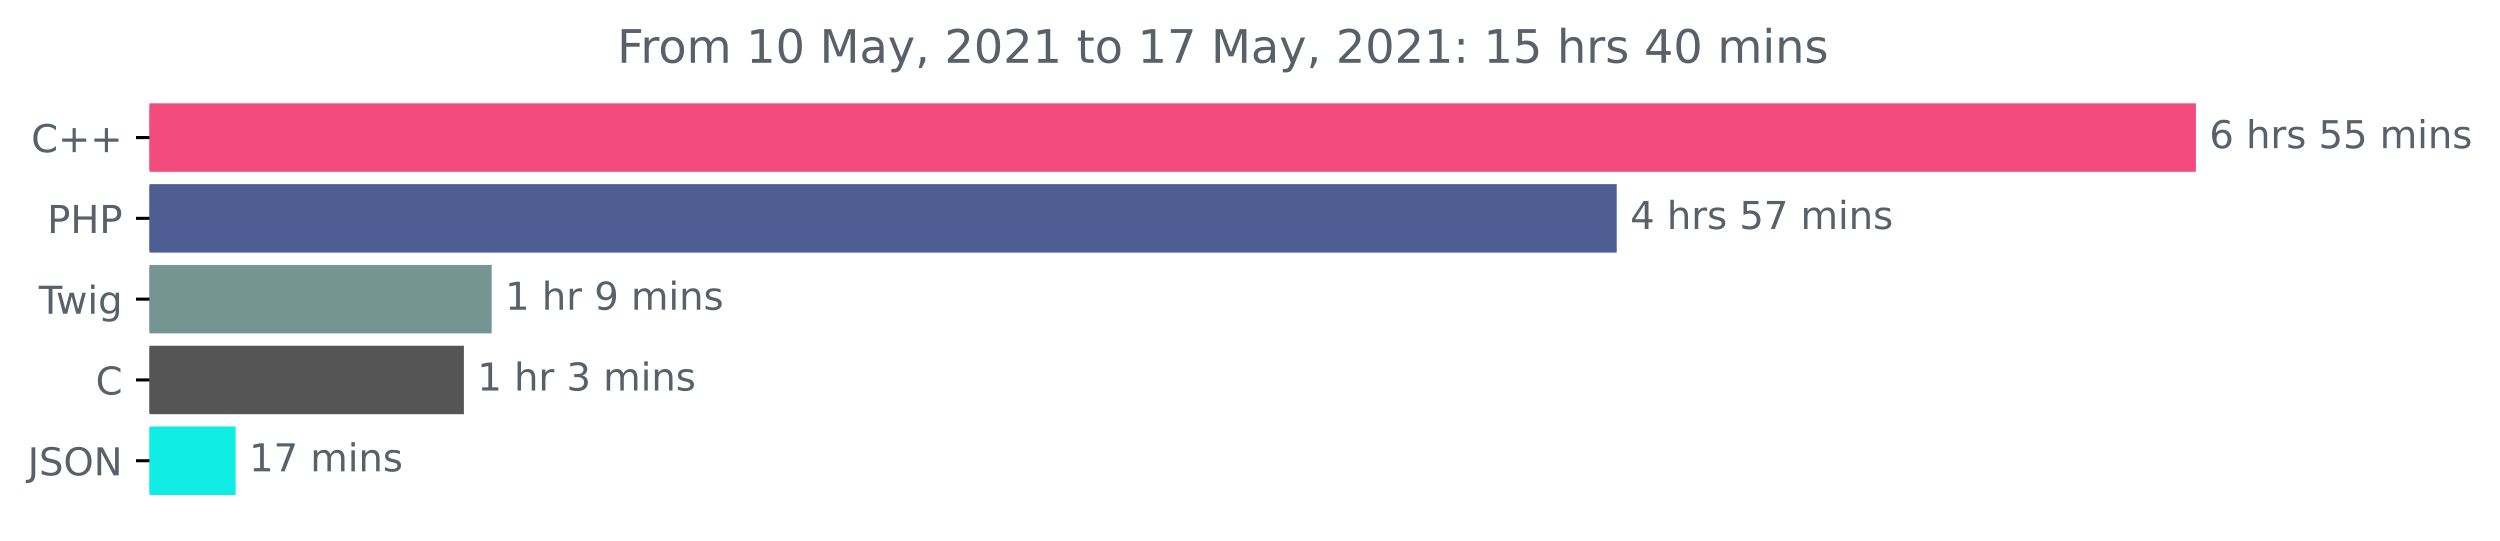
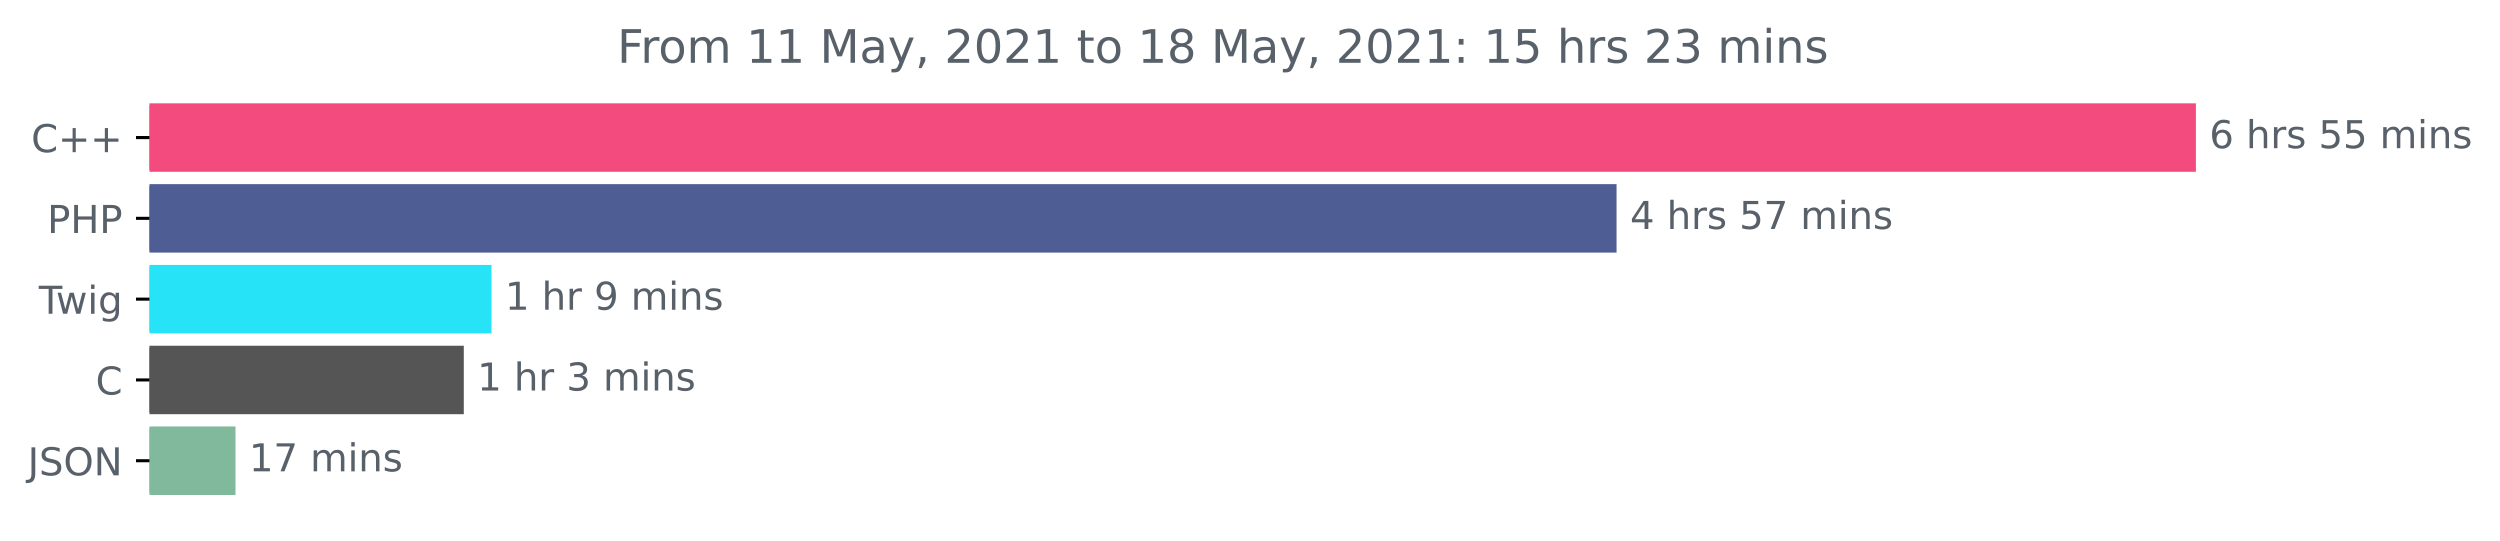
<svg xmlns="http://www.w3.org/2000/svg" xmlns:xlink="http://www.w3.org/1999/xlink" height="140.398pt" version="1.1" viewBox="0 0 649.825 140.398" width="649.825pt">
  <defs>
    <style type="text/css">*{stroke-linecap:butt;stroke-linejoin:round;}</style>
  </defs>
  <g id="figure_1">
    <g id="patch_1">
      <path d="M 0 140.398  L 649.825 140.398  L 649.825 0  L 0 0  z " style="fill:none;" />
    </g>
    <g id="axes_1">
      <g id="patch_2">
-         <path clip-path="url(#pe04e2cbff5)" d="M 38.852 27.358  L 570.28 27.358  L 570.28 44.158  L 38.852 44.158  z " style="fill:#f34b7d;stroke:#f34b7d;stroke-linejoin:miter;" />
+         <path clip-path="url(#pdae338036b)" d="M 38.852 27.358  L 570.28 27.358  L 570.28 44.158  L 38.852 44.158  z " style="fill:#f34b7d;stroke:#f34b7d;stroke-linejoin:miter;" />
      </g>
      <g id="patch_3">
-         <path clip-path="url(#pe04e2cbff5)" d="M 38.852 48.358  L 419.733 48.358  L 419.733 65.158  L 38.852 65.158  z " style="fill:#4f5d95;stroke:#4f5d95;stroke-linejoin:miter;" />
+         <path clip-path="url(#pdae338036b)" d="M 38.852 48.358  L 419.693 48.358  L 419.693 65.158  L 38.852 65.158  z " style="fill:#4f5d95;stroke:#4f5d95;stroke-linejoin:miter;" />
      </g>
      <g id="patch_4">
-         <path clip-path="url(#pe04e2cbff5)" d="M 38.852 69.358  L 127.303 69.358  L 127.303 86.158  L 38.852 86.158  z " style="fill:#759592;stroke:#759592;stroke-linejoin:miter;" />
+         <path clip-path="url(#pdae338036b)" d="M 38.852 69.358  L 127.265 69.358  L 127.265 86.158  L 38.852 86.158  z " style="fill:#26e3f8;stroke:#26e3f8;stroke-linejoin:miter;" />
      </g>
      <g id="patch_5">
-         <path clip-path="url(#pe04e2cbff5)" d="M 38.852 90.358  L 120.082 90.358  L 120.082 107.158  L 38.852 107.158  z " style="fill:#555555;stroke:#555555;stroke-linejoin:miter;" />
+         <path clip-path="url(#pdae338036b)" d="M 38.852 90.358  L 120.055 90.358  L 120.055 107.158  L 38.852 107.158  z " style="fill:#555555;stroke:#555555;stroke-linejoin:miter;" />
      </g>
      <g id="patch_6">
-         <path clip-path="url(#pe04e2cbff5)" d="M 38.852 111.358  L 60.754 111.358  L 60.754 128.158  L 38.852 128.158  z " style="fill:#10ede4;stroke:#10ede4;stroke-linejoin:miter;" />
+         <path clip-path="url(#pdae338036b)" d="M 38.852 111.358  L 60.719 111.358  L 60.719 128.158  L 38.852 128.158  z " style="fill:#81b99c;stroke:#81b99c;stroke-linejoin:miter;" />
      </g>
      <g id="matplotlib.axis_1" />
      <g id="matplotlib.axis_2">
        <g id="ytick_1">
          <g id="line2d_1">
            <defs>
-               <path d="M 0 0  L -3.5 0  " id="ma1285ab0ef" style="stroke:#000000;stroke-width:0.8;" />
+               <path d="M 0 0  L -3.5 0  " id="mb3570e708c" style="stroke:#000000;stroke-width:0.8;" />
            </defs>
            <g>
-               <use style="stroke:#000000;stroke-width:0.8;" x="38.852" xlink:href="#ma1285ab0ef" y="35.758" />
+               <use style="stroke:#000000;stroke-width:0.8;" x="38.852" xlink:href="#mb3570e708c" y="35.758" />
            </g>
          </g>
          <g id="text_1">
            <g style="fill:#586069;" transform="translate(8.109375 39.55734)scale(0.1 -0.1)">
              <defs>
                <path d="M 4122 4306  L 4122 3641  Q 3803 3938 3442 4084  Q 3081 4231 2675 4231  Q 1875 4231 1450 3742  Q 1025 3253 1025 2328  Q 1025 1406 1450 917  Q 1875 428 2675 428  Q 3081 428 3442 575  Q 3803 722 4122 1019  L 4122 359  Q 3791 134 3420 21  Q 3050 -91 2638 -91  Q 1578 -91 968 557  Q 359 1206 359 2328  Q 359 3453 968 4101  Q 1578 4750 2638 4750  Q 3056 4750 3426 4639  Q 3797 4528 4122 4306  z " id="DejaVuSans-43" transform="scale(0.015625)" />
                <path d="M 2944 4013  L 2944 2272  L 4684 2272  L 4684 1741  L 2944 1741  L 2944 0  L 2419 0  L 2419 1741  L 678 1741  L 678 2272  L 2419 2272  L 2419 4013  L 2944 4013  z " id="DejaVuSans-2b" transform="scale(0.015625)" />
              </defs>
              <use xlink:href="#DejaVuSans-43" />
              <use x="69.824" xlink:href="#DejaVuSans-2b" />
              <use x="153.613" xlink:href="#DejaVuSans-2b" />
            </g>
          </g>
        </g>
        <g id="ytick_2">
          <g id="line2d_2">
            <g>
-               <use style="stroke:#000000;stroke-width:0.8;" x="38.852" xlink:href="#ma1285ab0ef" y="56.758" />
+               <use style="stroke:#000000;stroke-width:0.8;" x="38.852" xlink:href="#mb3570e708c" y="56.758" />
            </g>
          </g>
          <g id="text_2">
            <g style="fill:#586069;" transform="translate(12.27187 60.55734)scale(0.1 -0.1)">
              <defs>
                <path d="M 1259 4147  L 1259 2394  L 2053 2394  Q 2494 2394 2734 2622  Q 2975 2850 2975 3272  Q 2975 3691 2734 3919  Q 2494 4147 2053 4147  L 1259 4147  z M 628 4666  L 2053 4666  Q 2838 4666 3239 4311  Q 3641 3956 3641 3272  Q 3641 2581 3239 2228  Q 2838 1875 2053 1875  L 1259 1875  L 1259 0  L 628 0  L 628 4666  z " id="DejaVuSans-50" transform="scale(0.015625)" />
                <path d="M 628 4666  L 1259 4666  L 1259 2753  L 3553 2753  L 3553 4666  L 4184 4666  L 4184 0  L 3553 0  L 3553 2222  L 1259 2222  L 1259 0  L 628 0  L 628 4666  z " id="DejaVuSans-48" transform="scale(0.015625)" />
              </defs>
              <use xlink:href="#DejaVuSans-50" />
              <use x="60.303" xlink:href="#DejaVuSans-48" />
              <use x="135.498" xlink:href="#DejaVuSans-50" />
            </g>
          </g>
        </g>
        <g id="ytick_3">
          <g id="line2d_3">
            <g>
-               <use style="stroke:#000000;stroke-width:0.8;" x="38.852" xlink:href="#ma1285ab0ef" y="77.758" />
+               <use style="stroke:#000000;stroke-width:0.8;" x="38.852" xlink:href="#mb3570e708c" y="77.758" />
            </g>
          </g>
          <g id="text_3">
            <g style="fill:#586069;" transform="translate(10.08906 81.55734)scale(0.1 -0.1)">
              <defs>
                <path d="M -19 4666  L 3928 4666  L 3928 4134  L 2272 4134  L 2272 0  L 1638 0  L 1638 4134  L -19 4134  L -19 4666  z " id="DejaVuSans-54" transform="scale(0.015625)" />
                <path d="M 269 3500  L 844 3500  L 1563 769  L 2278 3500  L 2956 3500  L 3675 769  L 4391 3500  L 4966 3500  L 4050 0  L 3372 0  L 2619 2869  L 1863 0  L 1184 0  L 269 3500  z " id="DejaVuSans-77" transform="scale(0.015625)" />
                <path d="M 603 3500  L 1178 3500  L 1178 0  L 603 0  L 603 3500  z M 603 4863  L 1178 4863  L 1178 4134  L 603 4134  L 603 4863  z " id="DejaVuSans-69" transform="scale(0.015625)" />
                <path d="M 2906 1791  Q 2906 2416 2648 2759  Q 2391 3103 1925 3103  Q 1463 3103 1205 2759  Q 947 2416 947 1791  Q 947 1169 1205 825  Q 1463 481 1925 481  Q 2391 481 2648 825  Q 2906 1169 2906 1791  z M 3481 434  Q 3481 -459 3084 -895  Q 2688 -1331 1869 -1331  Q 1566 -1331 1297 -1286  Q 1028 -1241 775 -1147  L 775 -588  Q 1028 -725 1275 -790  Q 1522 -856 1778 -856  Q 2344 -856 2625 -561  Q 2906 -266 2906 331  L 2906 616  Q 2728 306 2450 153  Q 2172 0 1784 0  Q 1141 0 747 490  Q 353 981 353 1791  Q 353 2603 747 3093  Q 1141 3584 1784 3584  Q 2172 3584 2450 3431  Q 2728 3278 2906 2969  L 2906 3500  L 3481 3500  L 3481 434  z " id="DejaVuSans-67" transform="scale(0.015625)" />
              </defs>
              <use xlink:href="#DejaVuSans-54" />
              <use x="44.584" xlink:href="#DejaVuSans-77" />
              <use x="126.371" xlink:href="#DejaVuSans-69" />
              <use x="154.154" xlink:href="#DejaVuSans-67" />
            </g>
          </g>
        </g>
        <g id="ytick_4">
          <g id="line2d_4">
            <g>
-               <use style="stroke:#000000;stroke-width:0.8;" x="38.852" xlink:href="#ma1285ab0ef" y="98.758" />
+               <use style="stroke:#000000;stroke-width:0.8;" x="38.852" xlink:href="#mb3570e708c" y="98.758" />
            </g>
          </g>
          <g id="text_4">
            <g style="fill:#586069;" transform="translate(24.86875 102.5573)scale(0.1 -0.1)">
              <use xlink:href="#DejaVuSans-43" />
            </g>
          </g>
        </g>
        <g id="ytick_5">
          <g id="line2d_5">
            <g>
-               <use style="stroke:#000000;stroke-width:0.8;" x="38.852" xlink:href="#ma1285ab0ef" y="119.758" />
+               <use style="stroke:#000000;stroke-width:0.8;" x="38.852" xlink:href="#mb3570e708c" y="119.758" />
            </g>
          </g>
          <g id="text_5">
            <g style="fill:#586069;" transform="translate(7.2 123.5573)scale(0.1 -0.1)">
              <defs>
                <path d="M 628 4666  L 1259 4666  L 1259 325  Q 1259 -519 939 -900  Q 619 -1281 -91 -1281  L -331 -1281  L -331 -750  L -134 -750  Q 284 -750 456 -515  Q 628 -281 628 325  L 628 4666  z " id="DejaVuSans-4a" transform="scale(0.015625)" />
                <path d="M 3425 4513  L 3425 3897  Q 3066 4069 2747 4153  Q 2428 4238 2131 4238  Q 1616 4238 1336 4038  Q 1056 3838 1056 3469  Q 1056 3159 1242 3001  Q 1428 2844 1947 2747  L 2328 2669  Q 3034 2534 3370 2195  Q 3706 1856 3706 1288  Q 3706 609 3251 259  Q 2797 -91 1919 -91  Q 1588 -91 1214 -16  Q 841 59 441 206  L 441 856  Q 825 641 1194 531  Q 1563 422 1919 422  Q 2459 422 2753 634  Q 3047 847 3047 1241  Q 3047 1584 2836 1778  Q 2625 1972 2144 2069  L 1759 2144  Q 1053 2284 737 2584  Q 422 2884 422 3419  Q 422 4038 858 4394  Q 1294 4750 2059 4750  Q 2388 4750 2728 4690  Q 3069 4631 3425 4513  z " id="DejaVuSans-53" transform="scale(0.015625)" />
                <path d="M 2522 4238  Q 1834 4238 1429 3725  Q 1025 3213 1025 2328  Q 1025 1447 1429 934  Q 1834 422 2522 422  Q 3209 422 3611 934  Q 4013 1447 4013 2328  Q 4013 3213 3611 3725  Q 3209 4238 2522 4238  z M 2522 4750  Q 3503 4750 4090 4092  Q 4678 3434 4678 2328  Q 4678 1225 4090 567  Q 3503 -91 2522 -91  Q 1538 -91 948 565  Q 359 1222 359 2328  Q 359 3434 948 4092  Q 1538 4750 2522 4750  z " id="DejaVuSans-4f" transform="scale(0.015625)" />
                <path d="M 628 4666  L 1478 4666  L 3547 763  L 3547 4666  L 4159 4666  L 4159 0  L 3309 0  L 1241 3903  L 1241 0  L 628 0  L 628 4666  z " id="DejaVuSans-4e" transform="scale(0.015625)" />
              </defs>
              <use xlink:href="#DejaVuSans-4a" />
              <use x="29.492" xlink:href="#DejaVuSans-53" />
              <use x="92.969" xlink:href="#DejaVuSans-4f" />
              <use x="171.68" xlink:href="#DejaVuSans-4e" />
            </g>
          </g>
        </g>
      </g>
      <g id="text_6">
        <g style="fill:#586069;" transform="translate(574.2801 38.5175)scale(0.1 -0.1)">
          <defs>
            <path d="M 2113 2584  Q 1688 2584 1439 2293  Q 1191 2003 1191 1497  Q 1191 994 1439 701  Q 1688 409 2113 409  Q 2538 409 2786 701  Q 3034 994 3034 1497  Q 3034 2003 2786 2293  Q 2538 2584 2113 2584  z M 3366 4563  L 3366 3988  Q 3128 4100 2886 4159  Q 2644 4219 2406 4219  Q 1781 4219 1451 3797  Q 1122 3375 1075 2522  Q 1259 2794 1537 2939  Q 1816 3084 2150 3084  Q 2853 3084 3261 2657  Q 3669 2231 3669 1497  Q 3669 778 3244 343  Q 2819 -91 2113 -91  Q 1303 -91 875 529  Q 447 1150 447 2328  Q 447 3434 972 4092  Q 1497 4750 2381 4750  Q 2619 4750 2861 4703  Q 3103 4656 3366 4563  z " id="DejaVuSans-36" transform="scale(0.015625)" />
            <path id="DejaVuSans-20" transform="scale(0.015625)" />
            <path d="M 3513 2113  L 3513 0  L 2938 0  L 2938 2094  Q 2938 2591 2744 2837  Q 2550 3084 2163 3084  Q 1697 3084 1428 2787  Q 1159 2491 1159 1978  L 1159 0  L 581 0  L 581 4863  L 1159 4863  L 1159 2956  Q 1366 3272 1645 3428  Q 1925 3584 2291 3584  Q 2894 3584 3203 3211  Q 3513 2838 3513 2113  z " id="DejaVuSans-68" transform="scale(0.015625)" />
            <path d="M 2631 2963  Q 2534 3019 2420 3045  Q 2306 3072 2169 3072  Q 1681 3072 1420 2755  Q 1159 2438 1159 1844  L 1159 0  L 581 0  L 581 3500  L 1159 3500  L 1159 2956  Q 1341 3275 1631 3429  Q 1922 3584 2338 3584  Q 2397 3584 2469 3576  Q 2541 3569 2628 3553  L 2631 2963  z " id="DejaVuSans-72" transform="scale(0.015625)" />
            <path d="M 2834 3397  L 2834 2853  Q 2591 2978 2328 3040  Q 2066 3103 1784 3103  Q 1356 3103 1142 2972  Q 928 2841 928 2578  Q 928 2378 1081 2264  Q 1234 2150 1697 2047  L 1894 2003  Q 2506 1872 2764 1633  Q 3022 1394 3022 966  Q 3022 478 2636 193  Q 2250 -91 1575 -91  Q 1294 -91 989 -36  Q 684 19 347 128  L 347 722  Q 666 556 975 473  Q 1284 391 1588 391  Q 1994 391 2212 530  Q 2431 669 2431 922  Q 2431 1156 2273 1281  Q 2116 1406 1581 1522  L 1381 1569  Q 847 1681 609 1914  Q 372 2147 372 2553  Q 372 3047 722 3315  Q 1072 3584 1716 3584  Q 2034 3584 2315 3537  Q 2597 3491 2834 3397  z " id="DejaVuSans-73" transform="scale(0.015625)" />
            <path d="M 691 4666  L 3169 4666  L 3169 4134  L 1269 4134  L 1269 2991  Q 1406 3038 1543 3061  Q 1681 3084 1819 3084  Q 2600 3084 3056 2656  Q 3513 2228 3513 1497  Q 3513 744 3044 326  Q 2575 -91 1722 -91  Q 1428 -91 1123 -41  Q 819 9 494 109  L 494 744  Q 775 591 1075 516  Q 1375 441 1709 441  Q 2250 441 2565 725  Q 2881 1009 2881 1497  Q 2881 1984 2565 2268  Q 2250 2553 1709 2553  Q 1456 2553 1204 2497  Q 953 2441 691 2322  L 691 4666  z " id="DejaVuSans-35" transform="scale(0.015625)" />
            <path d="M 3328 2828  Q 3544 3216 3844 3400  Q 4144 3584 4550 3584  Q 5097 3584 5394 3201  Q 5691 2819 5691 2113  L 5691 0  L 5113 0  L 5113 2094  Q 5113 2597 4934 2840  Q 4756 3084 4391 3084  Q 3944 3084 3684 2787  Q 3425 2491 3425 1978  L 3425 0  L 2847 0  L 2847 2094  Q 2847 2600 2669 2842  Q 2491 3084 2119 3084  Q 1678 3084 1418 2786  Q 1159 2488 1159 1978  L 1159 0  L 581 0  L 581 3500  L 1159 3500  L 1159 2956  Q 1356 3278 1631 3431  Q 1906 3584 2284 3584  Q 2666 3584 2933 3390  Q 3200 3197 3328 2828  z " id="DejaVuSans-6d" transform="scale(0.015625)" />
            <path d="M 3513 2113  L 3513 0  L 2938 0  L 2938 2094  Q 2938 2591 2744 2837  Q 2550 3084 2163 3084  Q 1697 3084 1428 2787  Q 1159 2491 1159 1978  L 1159 0  L 581 0  L 581 3500  L 1159 3500  L 1159 2956  Q 1366 3272 1645 3428  Q 1925 3584 2291 3584  Q 2894 3584 3203 3211  Q 3513 2838 3513 2113  z " id="DejaVuSans-6e" transform="scale(0.015625)" />
          </defs>
          <use xlink:href="#DejaVuSans-36" />
          <use x="63.623" xlink:href="#DejaVuSans-20" />
          <use x="95.41" xlink:href="#DejaVuSans-68" />
          <use x="158.789" xlink:href="#DejaVuSans-72" />
          <use x="199.902" xlink:href="#DejaVuSans-73" />
          <use x="252.002" xlink:href="#DejaVuSans-20" />
          <use x="283.789" xlink:href="#DejaVuSans-35" />
          <use x="347.412" xlink:href="#DejaVuSans-35" />
          <use x="411.035" xlink:href="#DejaVuSans-20" />
          <use x="442.822" xlink:href="#DejaVuSans-6d" />
          <use x="540.234" xlink:href="#DejaVuSans-69" />
          <use x="568.018" xlink:href="#DejaVuSans-6e" />
          <use x="631.396" xlink:href="#DejaVuSans-73" />
        </g>
      </g>
      <g id="text_7">
-         <g style="fill:#586069;" transform="translate(423.7328 59.5175)scale(0.1 -0.1)">
+         <g style="fill:#586069;" transform="translate(423.6929 59.5175)scale(0.1 -0.1)">
          <defs>
            <path d="M 2419 4116  L 825 1625  L 2419 1625  L 2419 4116  z M 2253 4666  L 3047 4666  L 3047 1625  L 3713 1625  L 3713 1100  L 3047 1100  L 3047 0  L 2419 0  L 2419 1100  L 313 1100  L 313 1709  L 2253 4666  z " id="DejaVuSans-34" transform="scale(0.015625)" />
            <path d="M 525 4666  L 3525 4666  L 3525 4397  L 1831 0  L 1172 0  L 2766 4134  L 525 4134  L 525 4666  z " id="DejaVuSans-37" transform="scale(0.015625)" />
          </defs>
          <use xlink:href="#DejaVuSans-34" />
          <use x="63.623" xlink:href="#DejaVuSans-20" />
          <use x="95.41" xlink:href="#DejaVuSans-68" />
          <use x="158.789" xlink:href="#DejaVuSans-72" />
          <use x="199.902" xlink:href="#DejaVuSans-73" />
          <use x="252.002" xlink:href="#DejaVuSans-20" />
          <use x="283.789" xlink:href="#DejaVuSans-35" />
          <use x="347.412" xlink:href="#DejaVuSans-37" />
          <use x="411.035" xlink:href="#DejaVuSans-20" />
          <use x="442.822" xlink:href="#DejaVuSans-6d" />
          <use x="540.234" xlink:href="#DejaVuSans-69" />
          <use x="568.018" xlink:href="#DejaVuSans-6e" />
          <use x="631.396" xlink:href="#DejaVuSans-73" />
        </g>
      </g>
      <g id="text_8">
-         <g style="fill:#586069;" transform="translate(131.3026 80.5175)scale(0.1 -0.1)">
+         <g style="fill:#586069;" transform="translate(131.2654 80.5175)scale(0.1 -0.1)">
          <defs>
            <path d="M 794 531  L 1825 531  L 1825 4091  L 703 3866  L 703 4441  L 1819 4666  L 2450 4666  L 2450 531  L 3481 531  L 3481 0  L 794 0  L 794 531  z " id="DejaVuSans-31" transform="scale(0.015625)" />
            <path d="M 703 97  L 703 672  Q 941 559 1184 500  Q 1428 441 1663 441  Q 2288 441 2617 861  Q 2947 1281 2994 2138  Q 2813 1869 2534 1725  Q 2256 1581 1919 1581  Q 1219 1581 811 2004  Q 403 2428 403 3163  Q 403 3881 828 4315  Q 1253 4750 1959 4750  Q 2769 4750 3195 4129  Q 3622 3509 3622 2328  Q 3622 1225 3098 567  Q 2575 -91 1691 -91  Q 1453 -91 1209 -44  Q 966 3 703 97  z M 1959 2075  Q 2384 2075 2632 2365  Q 2881 2656 2881 3163  Q 2881 3666 2632 3958  Q 2384 4250 1959 4250  Q 1534 4250 1286 3958  Q 1038 3666 1038 3163  Q 1038 2656 1286 2365  Q 1534 2075 1959 2075  z " id="DejaVuSans-39" transform="scale(0.015625)" />
          </defs>
          <use xlink:href="#DejaVuSans-31" />
          <use x="63.623" xlink:href="#DejaVuSans-20" />
          <use x="95.41" xlink:href="#DejaVuSans-68" />
          <use x="158.789" xlink:href="#DejaVuSans-72" />
          <use x="199.902" xlink:href="#DejaVuSans-20" />
          <use x="231.689" xlink:href="#DejaVuSans-39" />
          <use x="295.312" xlink:href="#DejaVuSans-20" />
          <use x="327.1" xlink:href="#DejaVuSans-6d" />
          <use x="424.512" xlink:href="#DejaVuSans-69" />
          <use x="452.295" xlink:href="#DejaVuSans-6e" />
          <use x="515.674" xlink:href="#DejaVuSans-73" />
        </g>
      </g>
      <g id="text_9">
-         <g style="fill:#586069;" transform="translate(124.0822 101.5175)scale(0.1 -0.1)">
+         <g style="fill:#586069;" transform="translate(124.0552 101.5175)scale(0.1 -0.1)">
          <defs>
            <path d="M 2597 2516  Q 3050 2419 3304 2112  Q 3559 1806 3559 1356  Q 3559 666 3084 287  Q 2609 -91 1734 -91  Q 1441 -91 1130 -33  Q 819 25 488 141  L 488 750  Q 750 597 1062 519  Q 1375 441 1716 441  Q 2309 441 2620 675  Q 2931 909 2931 1356  Q 2931 1769 2642 2001  Q 2353 2234 1838 2234  L 1294 2234  L 1294 2753  L 1863 2753  Q 2328 2753 2575 2939  Q 2822 3125 2822 3475  Q 2822 3834 2567 4026  Q 2313 4219 1838 4219  Q 1578 4219 1281 4162  Q 984 4106 628 3988  L 628 4550  Q 988 4650 1302 4700  Q 1616 4750 1894 4750  Q 2613 4750 3031 4423  Q 3450 4097 3450 3541  Q 3450 3153 3228 2886  Q 3006 2619 2597 2516  z " id="DejaVuSans-33" transform="scale(0.015625)" />
          </defs>
          <use xlink:href="#DejaVuSans-31" />
          <use x="63.623" xlink:href="#DejaVuSans-20" />
          <use x="95.41" xlink:href="#DejaVuSans-68" />
          <use x="158.789" xlink:href="#DejaVuSans-72" />
          <use x="199.902" xlink:href="#DejaVuSans-20" />
          <use x="231.689" xlink:href="#DejaVuSans-33" />
          <use x="295.312" xlink:href="#DejaVuSans-20" />
          <use x="327.1" xlink:href="#DejaVuSans-6d" />
          <use x="424.512" xlink:href="#DejaVuSans-69" />
          <use x="452.295" xlink:href="#DejaVuSans-6e" />
          <use x="515.674" xlink:href="#DejaVuSans-73" />
        </g>
      </g>
      <g id="text_10">
-         <g style="fill:#586069;" transform="translate(64.75374 122.5175)scale(0.1 -0.1)">
+         <g style="fill:#586069;" transform="translate(64.71862 122.5175)scale(0.1 -0.1)">
          <use xlink:href="#DejaVuSans-31" />
          <use x="63.623" xlink:href="#DejaVuSans-37" />
          <use x="127.246" xlink:href="#DejaVuSans-20" />
          <use x="159.033" xlink:href="#DejaVuSans-6d" />
          <use x="256.445" xlink:href="#DejaVuSans-69" />
          <use x="284.229" xlink:href="#DejaVuSans-6e" />
          <use x="347.607" xlink:href="#DejaVuSans-73" />
        </g>
      </g>
      <g id="text_11">
        <g style="fill:#586069;" transform="translate(160.4303 16.31812)scale(0.12 -0.12)">
          <defs>
            <path d="M 628 4666  L 3309 4666  L 3309 4134  L 1259 4134  L 1259 2759  L 3109 2759  L 3109 2228  L 1259 2228  L 1259 0  L 628 0  L 628 4666  z " id="DejaVuSans-46" transform="scale(0.015625)" />
            <path d="M 1959 3097  Q 1497 3097 1228 2736  Q 959 2375 959 1747  Q 959 1119 1226 758  Q 1494 397 1959 397  Q 2419 397 2687 759  Q 2956 1122 2956 1747  Q 2956 2369 2687 2733  Q 2419 3097 1959 3097  z M 1959 3584  Q 2709 3584 3137 3096  Q 3566 2609 3566 1747  Q 3566 888 3137 398  Q 2709 -91 1959 -91  Q 1206 -91 779 398  Q 353 888 353 1747  Q 353 2609 779 3096  Q 1206 3584 1959 3584  z " id="DejaVuSans-6f" transform="scale(0.015625)" />
-             <path d="M 2034 4250  Q 1547 4250 1301 3770  Q 1056 3291 1056 2328  Q 1056 1369 1301 889  Q 1547 409 2034 409  Q 2525 409 2770 889  Q 3016 1369 3016 2328  Q 3016 3291 2770 3770  Q 2525 4250 2034 4250  z M 2034 4750  Q 2819 4750 3233 4129  Q 3647 3509 3647 2328  Q 3647 1150 3233 529  Q 2819 -91 2034 -91  Q 1250 -91 836 529  Q 422 1150 422 2328  Q 422 3509 836 4129  Q 1250 4750 2034 4750  z " id="DejaVuSans-30" transform="scale(0.015625)" />
            <path d="M 628 4666  L 1569 4666  L 2759 1491  L 3956 4666  L 4897 4666  L 4897 0  L 4281 0  L 4281 4097  L 3078 897  L 2444 897  L 1241 4097  L 1241 0  L 628 0  L 628 4666  z " id="DejaVuSans-4d" transform="scale(0.015625)" />
            <path d="M 2194 1759  Q 1497 1759 1228 1600  Q 959 1441 959 1056  Q 959 750 1161 570  Q 1363 391 1709 391  Q 2188 391 2477 730  Q 2766 1069 2766 1631  L 2766 1759  L 2194 1759  z M 3341 1997  L 3341 0  L 2766 0  L 2766 531  Q 2569 213 2275 61  Q 1981 -91 1556 -91  Q 1019 -91 701 211  Q 384 513 384 1019  Q 384 1609 779 1909  Q 1175 2209 1959 2209  L 2766 2209  L 2766 2266  Q 2766 2663 2505 2880  Q 2244 3097 1772 3097  Q 1472 3097 1187 3025  Q 903 2953 641 2809  L 641 3341  Q 956 3463 1253 3523  Q 1550 3584 1831 3584  Q 2591 3584 2966 3190  Q 3341 2797 3341 1997  z " id="DejaVuSans-61" transform="scale(0.015625)" />
            <path d="M 2059 -325  Q 1816 -950 1584 -1140  Q 1353 -1331 966 -1331  L 506 -1331  L 506 -850  L 844 -850  Q 1081 -850 1212 -737  Q 1344 -625 1503 -206  L 1606 56  L 191 3500  L 800 3500  L 1894 763  L 2988 3500  L 3597 3500  L 2059 -325  z " id="DejaVuSans-79" transform="scale(0.015625)" />
            <path d="M 750 794  L 1409 794  L 1409 256  L 897 -744  L 494 -744  L 750 256  L 750 794  z " id="DejaVuSans-2c" transform="scale(0.015625)" />
            <path d="M 1228 531  L 3431 531  L 3431 0  L 469 0  L 469 531  Q 828 903 1448 1529  Q 2069 2156 2228 2338  Q 2531 2678 2651 2914  Q 2772 3150 2772 3378  Q 2772 3750 2511 3984  Q 2250 4219 1831 4219  Q 1534 4219 1204 4116  Q 875 4013 500 3803  L 500 4441  Q 881 4594 1212 4672  Q 1544 4750 1819 4750  Q 2544 4750 2975 4387  Q 3406 4025 3406 3419  Q 3406 3131 3298 2873  Q 3191 2616 2906 2266  Q 2828 2175 2409 1742  Q 1991 1309 1228 531  z " id="DejaVuSans-32" transform="scale(0.015625)" />
+             <path d="M 2034 4250  Q 1547 4250 1301 3770  Q 1056 3291 1056 2328  Q 1056 1369 1301 889  Q 1547 409 2034 409  Q 2525 409 2770 889  Q 3016 1369 3016 2328  Q 3016 3291 2770 3770  Q 2525 4250 2034 4250  z M 2034 4750  Q 2819 4750 3233 4129  Q 3647 3509 3647 2328  Q 3647 1150 3233 529  Q 2819 -91 2034 -91  Q 1250 -91 836 529  Q 422 1150 422 2328  Q 422 3509 836 4129  Q 1250 4750 2034 4750  z " id="DejaVuSans-30" transform="scale(0.015625)" />
            <path d="M 1172 4494  L 1172 3500  L 2356 3500  L 2356 3053  L 1172 3053  L 1172 1153  Q 1172 725 1289 603  Q 1406 481 1766 481  L 2356 481  L 2356 0  L 1766 0  Q 1100 0 847 248  Q 594 497 594 1153  L 594 3053  L 172 3053  L 172 3500  L 594 3500  L 594 4494  L 1172 4494  z " id="DejaVuSans-74" transform="scale(0.015625)" />
+             <path d="M 2034 2216  Q 1584 2216 1326 1975  Q 1069 1734 1069 1313  Q 1069 891 1326 650  Q 1584 409 2034 409  Q 2484 409 2743 651  Q 3003 894 3003 1313  Q 3003 1734 2745 1975  Q 2488 2216 2034 2216  z M 1403 2484  Q 997 2584 770 2862  Q 544 3141 544 3541  Q 544 4100 942 4425  Q 1341 4750 2034 4750  Q 2731 4750 3128 4425  Q 3525 4100 3525 3541  Q 3525 3141 3298 2862  Q 3072 2584 2669 2484  Q 3125 2378 3379 2068  Q 3634 1759 3634 1313  Q 3634 634 3220 271  Q 2806 -91 2034 -91  Q 1263 -91 848 271  Q 434 634 434 1313  Q 434 1759 690 2068  Q 947 2378 1403 2484  z M 1172 3481  Q 1172 3119 1398 2916  Q 1625 2713 2034 2713  Q 2441 2713 2670 2916  Q 2900 3119 2900 3481  Q 2900 3844 2670 4047  Q 2441 4250 2034 4250  Q 1625 4250 1398 4047  Q 1172 3844 1172 3481  z " id="DejaVuSans-38" transform="scale(0.015625)" />
            <path d="M 750 794  L 1409 794  L 1409 0  L 750 0  L 750 794  z M 750 3309  L 1409 3309  L 1409 2516  L 750 2516  L 750 3309  z " id="DejaVuSans-3a" transform="scale(0.015625)" />
          </defs>
          <use xlink:href="#DejaVuSans-46" />
          <use x="50.27" xlink:href="#DejaVuSans-72" />
          <use x="89.133" xlink:href="#DejaVuSans-6f" />
          <use x="150.314" xlink:href="#DejaVuSans-6d" />
          <use x="247.727" xlink:href="#DejaVuSans-20" />
          <use x="279.514" xlink:href="#DejaVuSans-31" />
-           <use x="343.137" xlink:href="#DejaVuSans-30" />
+           <use x="343.137" xlink:href="#DejaVuSans-31" />
          <use x="406.76" xlink:href="#DejaVuSans-20" />
          <use x="438.547" xlink:href="#DejaVuSans-4d" />
          <use x="524.826" xlink:href="#DejaVuSans-61" />
          <use x="586.105" xlink:href="#DejaVuSans-79" />
          <use x="645.285" xlink:href="#DejaVuSans-2c" />
          <use x="677.072" xlink:href="#DejaVuSans-20" />
          <use x="708.859" xlink:href="#DejaVuSans-32" />
          <use x="772.482" xlink:href="#DejaVuSans-30" />
          <use x="836.105" xlink:href="#DejaVuSans-32" />
          <use x="899.729" xlink:href="#DejaVuSans-31" />
          <use x="963.352" xlink:href="#DejaVuSans-20" />
          <use x="995.139" xlink:href="#DejaVuSans-74" />
          <use x="1034.348" xlink:href="#DejaVuSans-6f" />
          <use x="1095.529" xlink:href="#DejaVuSans-20" />
          <use x="1127.316" xlink:href="#DejaVuSans-31" />
-           <use x="1190.939" xlink:href="#DejaVuSans-37" />
+           <use x="1190.939" xlink:href="#DejaVuSans-38" />
          <use x="1254.562" xlink:href="#DejaVuSans-20" />
          <use x="1286.35" xlink:href="#DejaVuSans-4d" />
          <use x="1372.629" xlink:href="#DejaVuSans-61" />
          <use x="1433.908" xlink:href="#DejaVuSans-79" />
          <use x="1493.088" xlink:href="#DejaVuSans-2c" />
          <use x="1524.875" xlink:href="#DejaVuSans-20" />
          <use x="1556.662" xlink:href="#DejaVuSans-32" />
          <use x="1620.285" xlink:href="#DejaVuSans-30" />
          <use x="1683.908" xlink:href="#DejaVuSans-32" />
          <use x="1747.531" xlink:href="#DejaVuSans-31" />
          <use x="1811.154" xlink:href="#DejaVuSans-3a" />
          <use x="1844.846" xlink:href="#DejaVuSans-20" />
          <use x="1876.633" xlink:href="#DejaVuSans-31" />
          <use x="1940.256" xlink:href="#DejaVuSans-35" />
          <use x="2003.879" xlink:href="#DejaVuSans-20" />
          <use x="2035.666" xlink:href="#DejaVuSans-68" />
          <use x="2099.045" xlink:href="#DejaVuSans-72" />
          <use x="2140.158" xlink:href="#DejaVuSans-73" />
          <use x="2192.258" xlink:href="#DejaVuSans-20" />
-           <use x="2224.045" xlink:href="#DejaVuSans-34" />
-           <use x="2287.668" xlink:href="#DejaVuSans-30" />
+           <use x="2224.045" xlink:href="#DejaVuSans-32" />
+           <use x="2287.668" xlink:href="#DejaVuSans-33" />
          <use x="2351.291" xlink:href="#DejaVuSans-20" />
          <use x="2383.078" xlink:href="#DejaVuSans-6d" />
          <use x="2480.49" xlink:href="#DejaVuSans-69" />
          <use x="2508.273" xlink:href="#DejaVuSans-6e" />
          <use x="2571.652" xlink:href="#DejaVuSans-73" />
        </g>
      </g>
    </g>
  </g>
  <defs>
-     <clipPath id="pe04e2cbff5">
+     <clipPath id="pdae338036b">
      <rect height="110.88" width="558" x="38.852" y="22.318" />
    </clipPath>
  </defs>
</svg>
